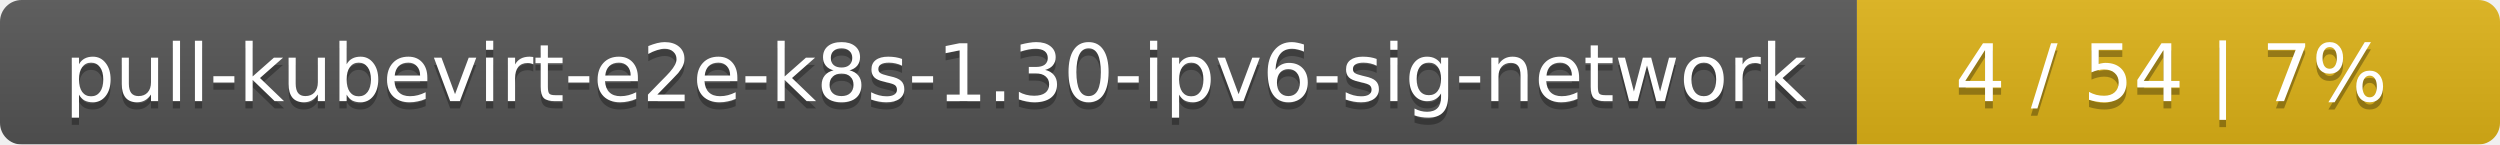
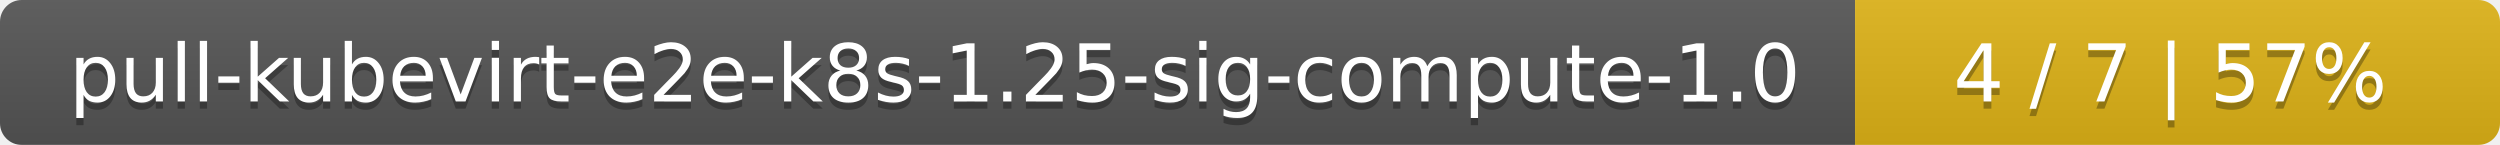
- <svg xmlns="http://www.w3.org/2000/svg" width="346" height="20">
+ <svg xmlns="http://www.w3.org/2000/svg" width="345" height="20">
  <linearGradient id="smooth" x2="0" y2="100%">
    <stop offset="0" stop-color="#bbb" stop-opacity=".1" />
    <stop offset="1" stop-opacity=".1" />
  </linearGradient>
  <mask id="round">
-     <rect width="346" height="20" rx="3" fill="#fff" />
+     <rect width="345" height="20" rx="3" fill="#fff" />
  </mask>
  <g mask="url(#round)">
-     <rect width="257" height="20" fill="#555" />
-     <rect x="257" width="89" height="20" fill="#dfb317" />
-     <rect width="346" height="20" fill="url(#smooth)" />
+     <rect width="256" height="20" fill="#555" />
+     <rect x="256" width="89" height="20" fill="#dfb317" />
+     <rect width="345" height="20" fill="url(#smooth)" />
  </g>
  <g fill="#fff" text-anchor="middle" font-family="DejaVu Sans,Verdana,Geneva,sans-serif" font-size="11">
-     <text x="129.5" y="15" fill="#010101" fill-opacity=".3">pull-kubevirt-e2e-k8s-1.30-ipv6-sig-network</text>
-     <text x="129.5" y="14">pull-kubevirt-e2e-k8s-1.30-ipv6-sig-network</text>
-     <text x="300.5" y="15" fill="#010101" fill-opacity=".3">4 / 54    |    7%</text>
-     <text x="300.5" y="14">4 / 54    |    7%</text>
+     <text x="129" y="15" fill="#010101" fill-opacity=".3">pull-kubevirt-e2e-k8s-1.25-sig-compute-1.0</text>
+     <text x="129" y="14">pull-kubevirt-e2e-k8s-1.25-sig-compute-1.0</text>
+     <text x="299.5" y="15" fill="#010101" fill-opacity=".3">4 / 7    |    57%</text>
+     <text x="299.5" y="14">4 / 7    |    57%</text>
  </g>
</svg>
